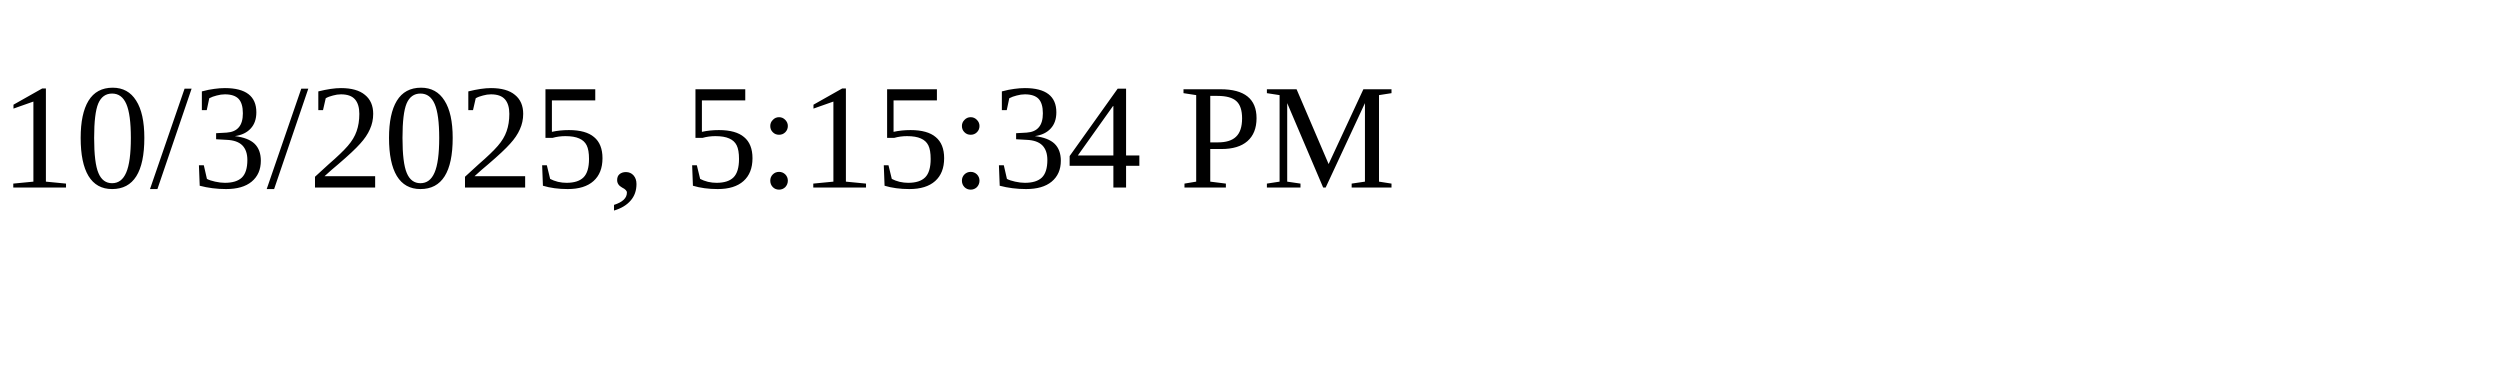
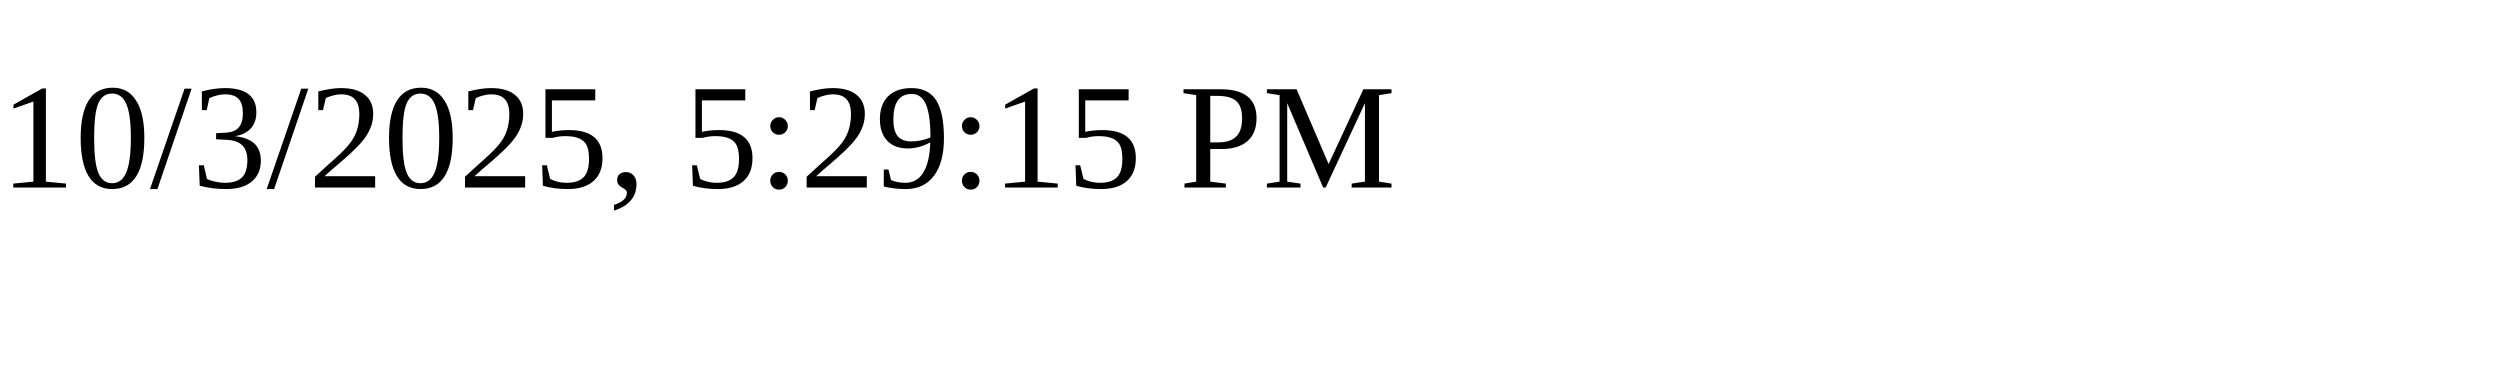
<svg xmlns="http://www.w3.org/2000/svg" height="30" width="200">
-   <text x="0" y="15">10/3/2025, 5:15:34 PM</text>
+   <text x="0" y="15">10/3/2025, 5:29:15 PM</text>
</svg>
